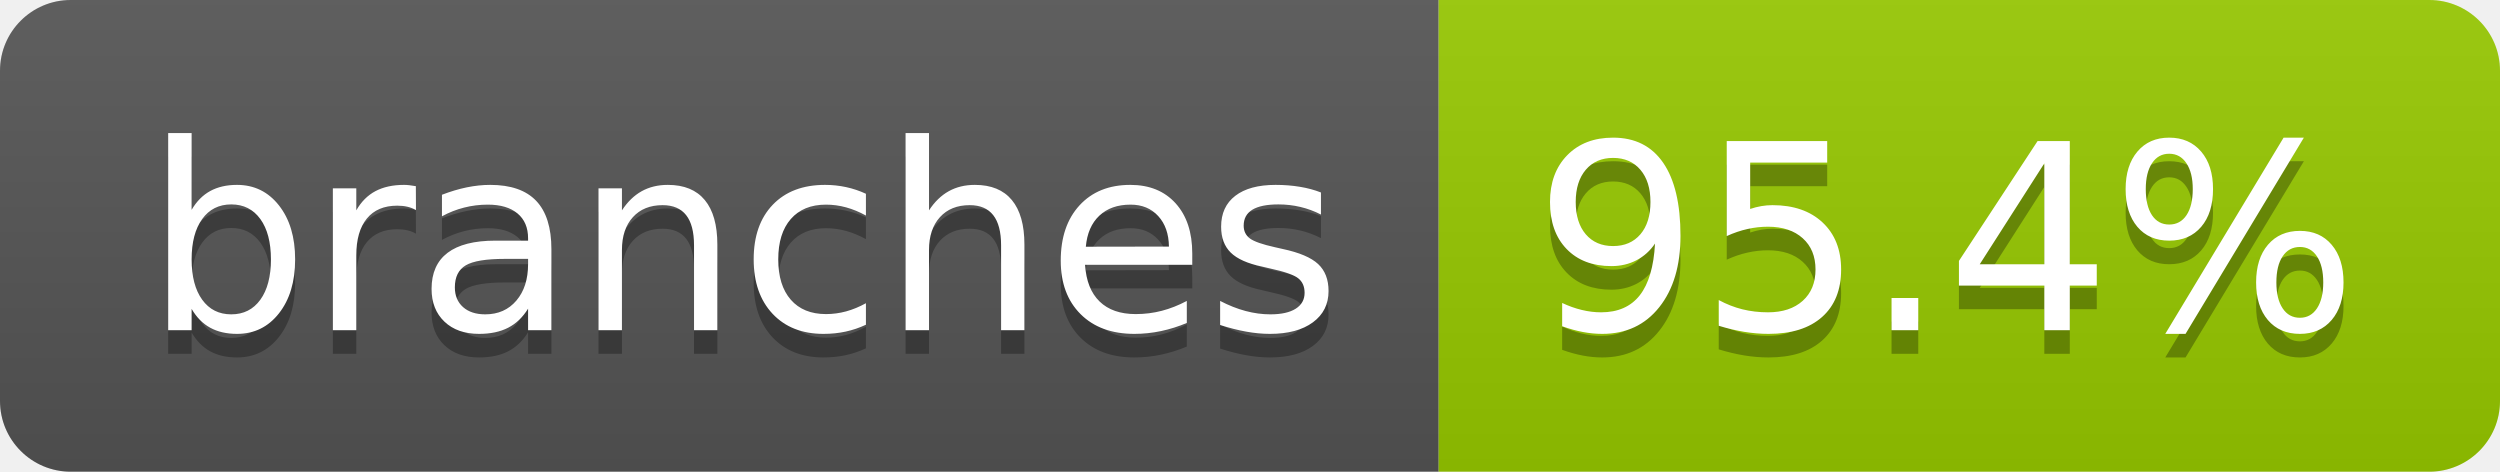
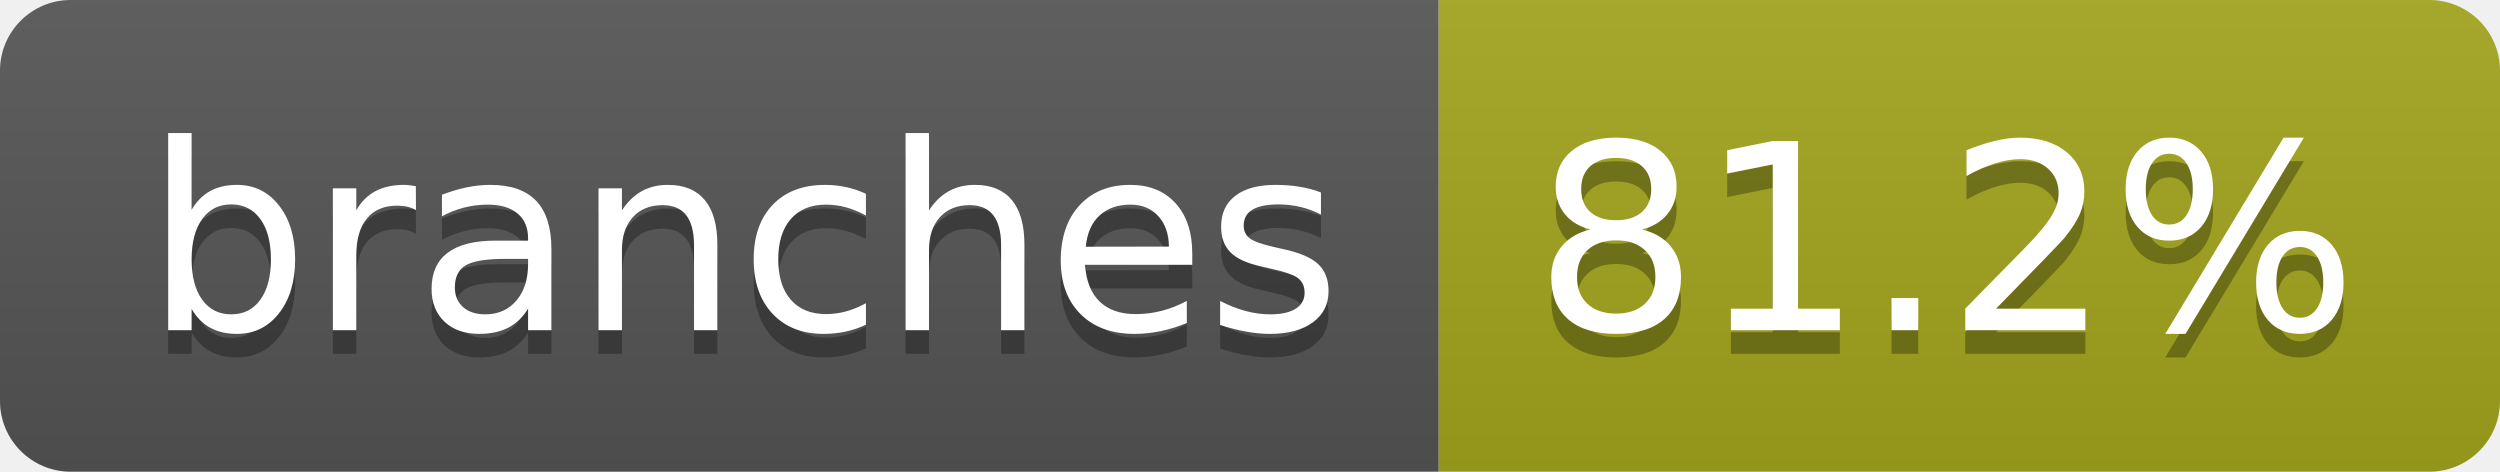
- <svg xmlns="http://www.w3.org/2000/svg" width="106" height="20" role="img" aria-label="branches: 95.4%">
+ <svg xmlns="http://www.w3.org/2000/svg" width="106" height="20" role="img" aria-label="branches: 81.2%">
  <linearGradient id="s" x2="0" y2="100%">
    <stop offset="0" stop-color="#bbb" stop-opacity=".1" />
    <stop offset="1" stop-opacity=".1" />
  </linearGradient>
  <clipPath id="r">
    <rect width="106" height="20" rx="3" fill="#fff" />
  </clipPath>
  <g clip-path="url(#r)">
    <rect width="61" height="20" fill="#555" />
-     <rect x="61" width="45" height="20" fill="#97ca00" />
+     <rect x="61" width="45" height="20" fill="#a4a61d" />
    <rect width="106" height="20" fill="url(#s)" />
  </g>
  <g fill="#fff" text-anchor="middle" font-family="Verdana,Geneva,DejaVu Sans,sans-serif" text-rendering="geometricPrecision" font-size="110">
    <text aria-hidden="true" x="315" y="150" fill="#010101" fill-opacity=".3" transform="scale(.1)" textLength="507">branches</text>
    <text x="315" y="140" transform="scale(.1)" fill="#fff" textLength="507">branches</text>
-     <text aria-hidden="true" x="825" y="150" fill="#010101" fill-opacity=".3" transform="scale(.1)" textLength="350">95.4%</text>
-     <text x="825" y="140" transform="scale(.1)" fill="#fff" textLength="350">95.4%</text>
+     <text aria-hidden="true" x="825" y="150" fill="#010101" fill-opacity=".3" transform="scale(.1)" textLength="350">81.2%</text>
+     <text x="825" y="140" transform="scale(.1)" fill="#fff" textLength="350">81.2%</text>
  </g>
</svg>
